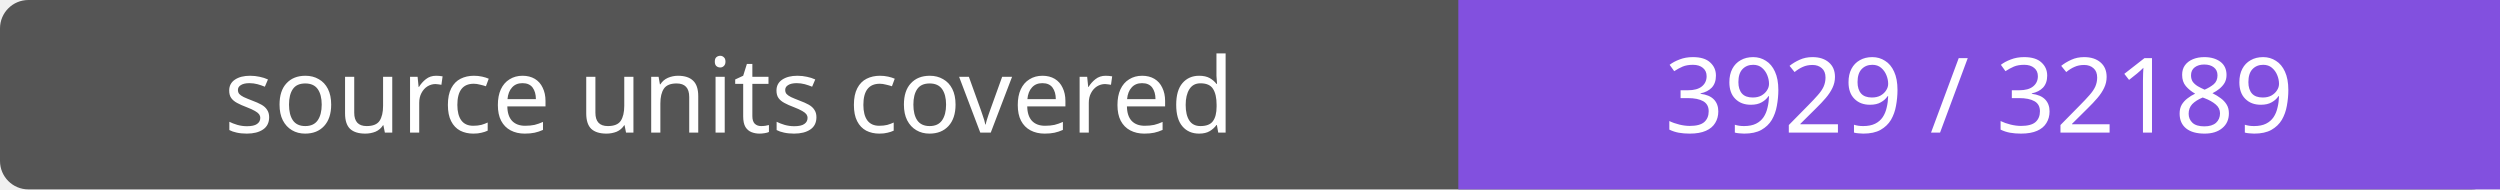
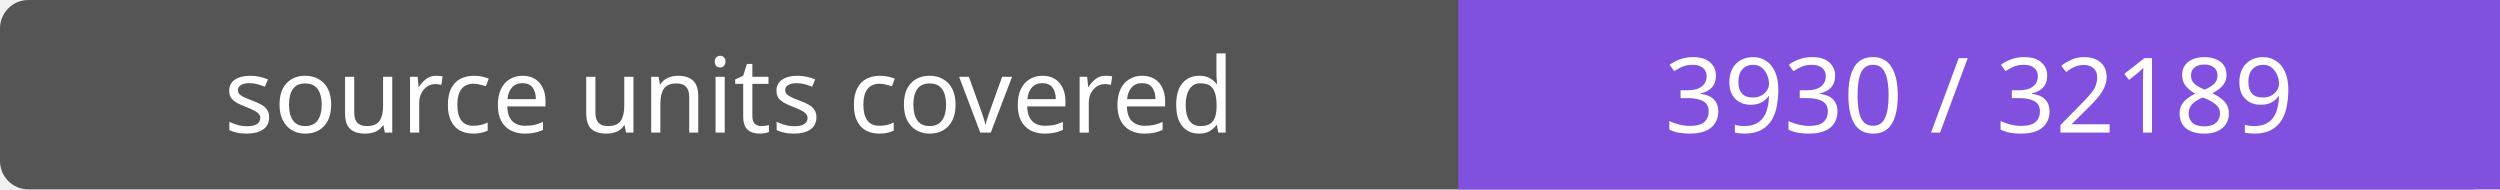
- <svg xmlns="http://www.w3.org/2000/svg" width="264" height="20" role="img" aria-label="source units covered: 3929 / 32189">
+ <svg xmlns="http://www.w3.org/2000/svg" width="264" height="20" role="img" aria-label="source units covered: 3930 / 32189">
  <rect width="264" height="20" rx="3" fill="#555" />
  <path fill="#8250df" d="M154 0h110v20H154z" />
  <g fill="#fff" text-anchor="middle" font-family="Verdana,sans-serif" font-size="11">
    <text x="77.0" y="14">source units covered</text>
-     <text x="209.0" y="14">3929 / 32189</text>
+     <text x="209.0" y="14">3930 / 32189</text>
  </g>
</svg>
